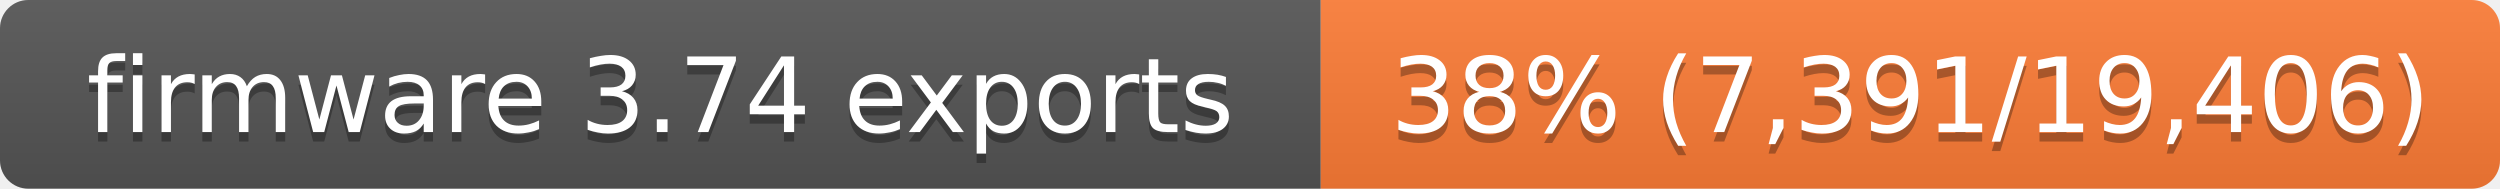
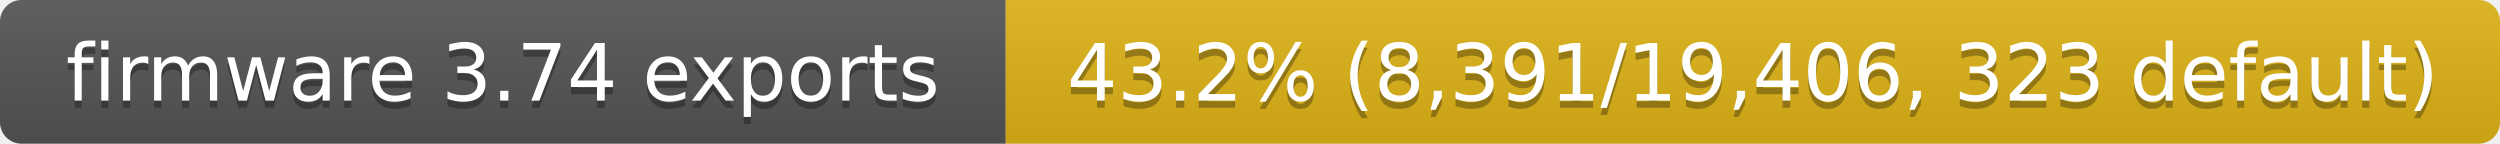
- <svg xmlns="http://www.w3.org/2000/svg" width="265" height="20" role="img" aria-label="firmware 3.74 exports: 38% (7,391/19,406)">
+ <svg xmlns="http://www.w3.org/2000/svg" width="348" height="20" role="img" aria-label="firmware 3.74 exports: 43.2% (8,391/19,406, 323 default)">
  <linearGradient id="s" x2="0" y2="100%">
    <stop offset="0" stop-color="#bbb" stop-opacity=".1" />
    <stop offset="1" stop-opacity=".1" />
  </linearGradient>
  <clipPath id="r">
-     <rect width="265" height="20" rx="3" fill="#fff" />
+     <rect width="348" height="20" rx="3" fill="#fff" />
  </clipPath>
  <g clip-path="url(#r)">
    <rect width="140" height="20" fill="#555" />
-     <rect x="140" width="125" height="20" fill="#fe7d37" />
-     <rect width="265" height="20" fill="url(#s)" />
+     <rect x="140" width="208" height="20" fill="#dfb317" />
+     <rect width="348" height="20" fill="url(#s)" />
  </g>
  <g fill="#fff" text-anchor="middle" font-family="Verdana,Geneva,DejaVu Sans,sans-serif" font-size="11">
    <text x="70" y="15" fill="#010101" fill-opacity=".3">firmware 3.74 exports</text>
    <text x="70" y="14">firmware 3.74 exports</text>
-     <text x="202.5" y="15" fill="#010101" fill-opacity=".3">38% (7,391/19,406)</text>
-     <text x="202.5" y="14">38% (7,391/19,406)</text>
+     <text x="244" y="15" fill="#010101" fill-opacity=".3">43.2% (8,391/19,406, 323 default)</text>
+     <text x="244" y="14">43.2% (8,391/19,406, 323 default)</text>
  </g>
</svg>
